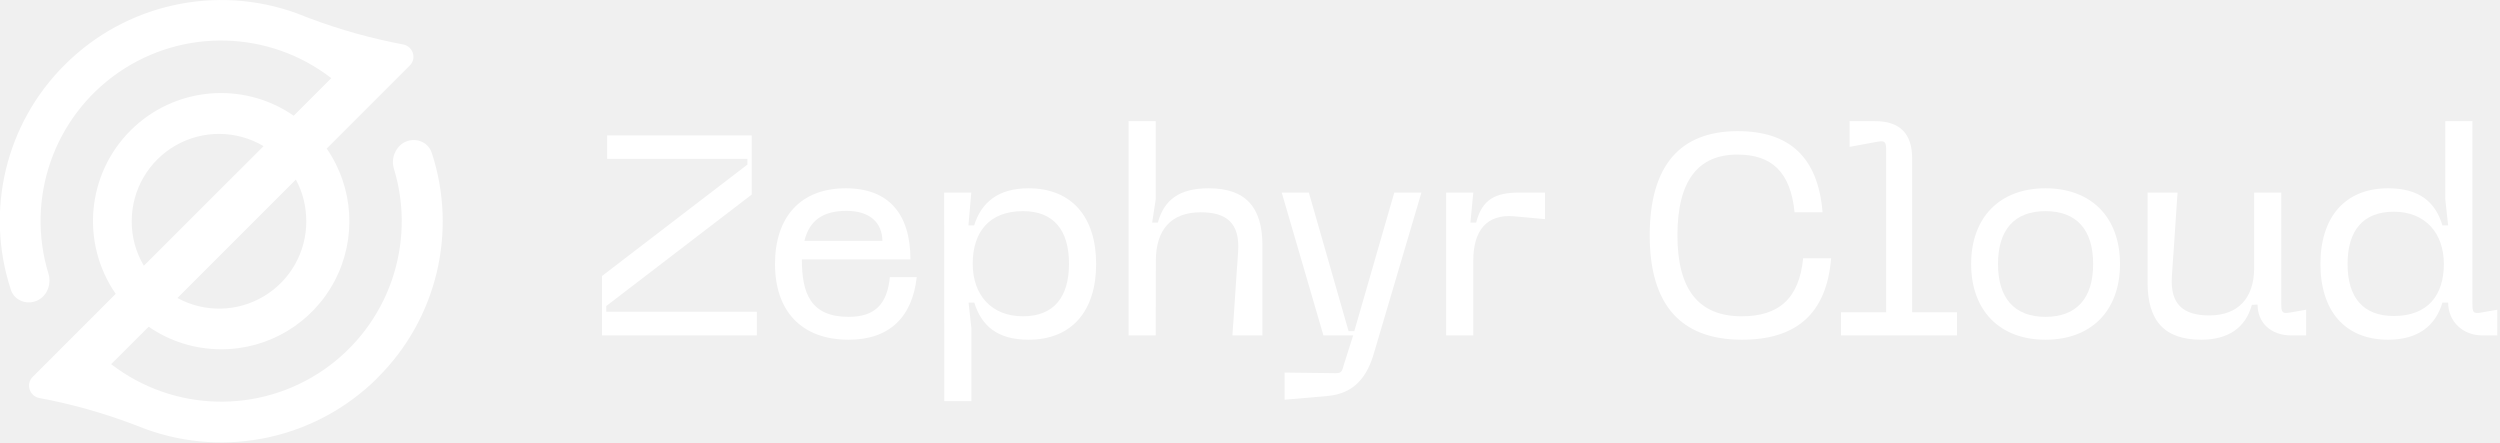
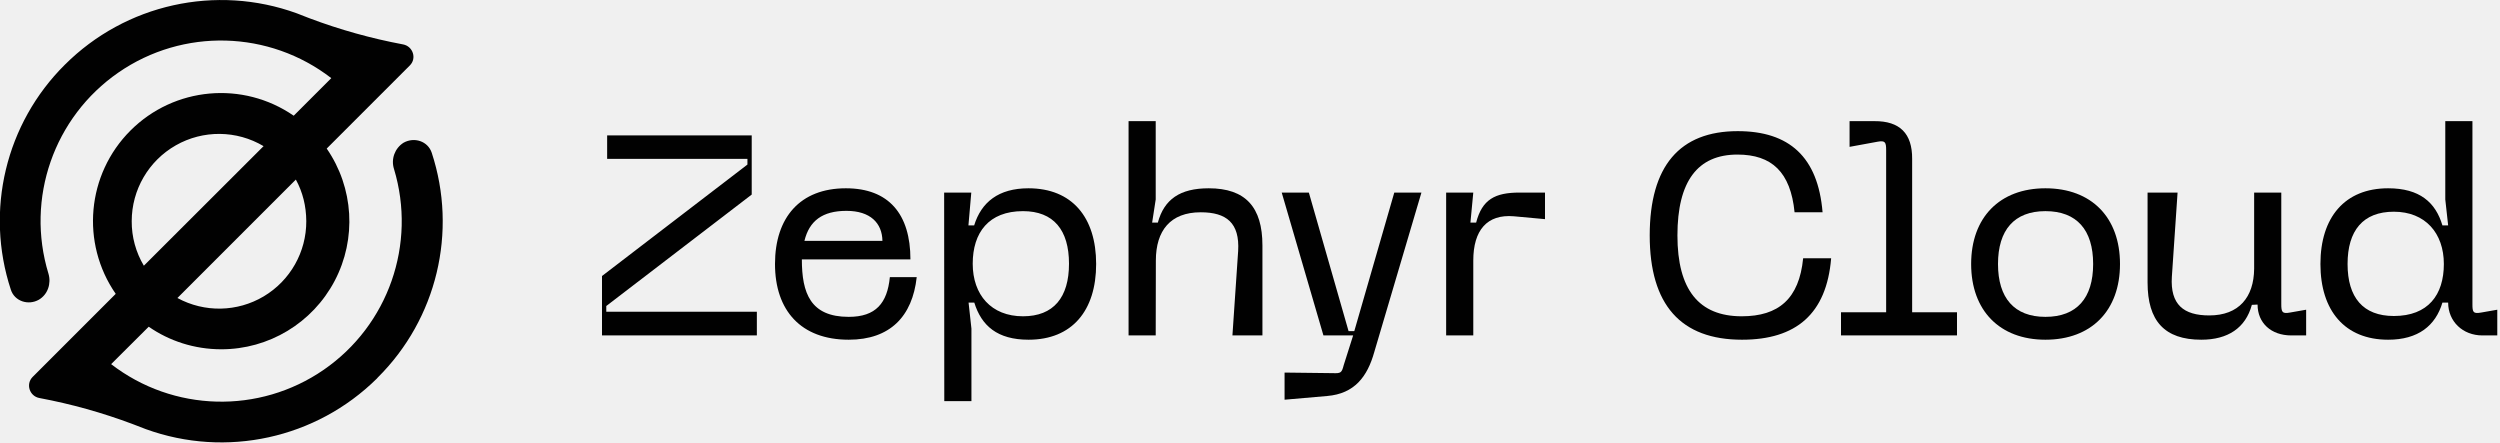
<svg xmlns="http://www.w3.org/2000/svg" width="175" height="31" fill="none" viewBox="0 0 175 31">
-   <path fill="#fff" fill-rule="evenodd" d="M15.48 24.45a8.96 8.96 0 0 0 7.39-14.05l5.82-5.82c.5-.5.21-1.34-.47-1.47a39 39 0 0 1-6.55-1.83l-.13-.05-.77-.3a15.5 15.5 0 0 0-16.23 3.6A15.4 15.4 0 0 0 .76 20.28c.26.81 1.22 1.12 1.96.7.63-.37.88-1.14.67-1.83a12.63 12.63 0 0 1 19.8-13.68L20.56 8.1A8.96 8.96 0 0 0 8.1 20.57l-5.82 5.82c-.49.5-.21 1.34.47 1.47a39 39 0 0 1 6.55 1.83l.13.05.78.3a15.5 15.5 0 0 0 16.17-3.54l.06-.07a15.4 15.4 0 0 0 3.78-15.74c-.27-.81-1.22-1.12-1.97-.7a1.6 1.6 0 0 0-.67 1.84 12.63 12.63 0 0 1-19.8 13.66l2.63-2.62c1.44 1 3.2 1.58 5.08 1.58m5.95-8.97a6.1 6.1 0 0 1-9.02 5.38l8.29-8.29q.72 1.32.73 2.91m-12.22 0a6.11 6.11 0 0 1 9.23-5.25l-8.38 8.37a6 6 0 0 1-.85-3.12" clip-rule="evenodd" />
-   <path fill="#fff" d="M80.9 23.48H79v-15h1.9v5.48l-.25 1.62h.4c.44-1.62 1.54-2.4 3.56-2.4 2.58 0 3.76 1.32 3.76 4v6.3h-2.1l.4-5.9c.12-1.98-.82-2.72-2.62-2.72-2.12 0-3.14 1.28-3.14 3.38zM42.5 11.12V9.48h10.12v4.14l-10.18 7.8v.4h10.54v1.66H42.14v-4.16l10.18-7.8v-.4z" />
-   <path fill="#fff" fill-rule="evenodd" d="M62.29 19.4h1.88c-.3 2.74-1.86 4.38-4.76 4.38-3.34 0-5.16-2.04-5.16-5.3s1.76-5.3 4.96-5.3c3 0 4.52 1.8 4.52 4.98h-7.6c0 2.36.6 4.02 3.28 4.02 1.9 0 2.7-.96 2.88-2.78m-5.98-2.54h5.46c-.02-1.24-.84-2.1-2.52-2.1s-2.6.7-2.94 2.1M66.1 28.08H68V23l-.2-1.82h.4c.5 1.62 1.61 2.6 3.8 2.6 3.05 0 4.73-2.04 4.73-5.3s-1.68-5.3-4.74-5.3c-2.1 0-3.3.98-3.8 2.6h-.4l.2-2.3h-1.9zm5.51-5.94c-2.22 0-3.52-1.5-3.52-3.68s1.12-3.68 3.52-3.68c2.14 0 3.22 1.32 3.22 3.68s-1.08 3.68-3.22 3.68" clip-rule="evenodd" />
-   <path fill="#fff" d="M91.62 13.48h-1.9l2.92 10h2.08l-.66 2.08c-.14.54-.2.58-.76.56l-3.38-.04v1.9l2.98-.26c1.92-.16 2.82-1.36 3.3-3.08l3.3-11.16h-1.9l-2.8 9.7h-.4zM103.13 23.48h-1.9v-10h1.9l-.2 2.1h.4c.42-1.62 1.32-2.1 3.04-2.1h1.78v1.86l-2.18-.2c-1.88-.16-2.84.98-2.84 3.1zM121.92 22.14c-3 0-4.5-1.86-4.5-5.66s1.42-5.66 4.2-5.66c2.4 0 3.72 1.22 4 4.04h1.96c-.32-3.88-2.34-5.68-5.94-5.68-4.06 0-6.16 2.44-6.16 7.3s2.18 7.3 6.46 7.3c3.78 0 5.92-1.8 6.24-5.7h-1.96c-.28 2.84-1.72 4.06-4.3 4.06M129.47 8.48h1.74q2.66-.02 2.64 2.64v10.74h3.14v1.62h-8.12v-1.62h3.16V10.52c0-.56-.06-.7-.6-.6l-1.96.36z" />
-   <path fill="#fff" fill-rule="evenodd" d="M143.18 13.18c-3.2 0-5.2 2.04-5.2 5.3s2 5.3 5.2 5.3c3.22 0 5.22-2.04 5.22-5.3s-2-5.3-5.22-5.3m0 9c-2.18 0-3.32-1.32-3.32-3.7s1.14-3.7 3.32-3.7c2.2 0 3.34 1.32 3.34 3.7s-1.14 3.7-3.34 3.7" clip-rule="evenodd" />
-   <path fill="#fff" d="M150.33 13.48h2.1l-.4 5.9c-.12 1.94.82 2.7 2.62 2.7 2.08 0 3.12-1.28 3.14-3.26v-5.34h1.9v7.8c0 .56.06.7.6.6l1.14-.2v1.8h-1.04c-1.42 0-2.36-.88-2.36-2.16l-.4.02c-.44 1.62-1.68 2.44-3.54 2.44-2.58 0-3.76-1.32-3.76-4z" />
-   <path fill="#fff" fill-rule="evenodd" d="M173.07 8.48h-1.9v5.48l.2 1.82h-.4c-.48-1.62-1.6-2.6-3.8-2.6-3.04 0-4.74 2.04-4.74 5.3s1.7 5.3 4.74 5.3c2.1 0 3.32-.98 3.8-2.6h.4c0 1.32 1.02 2.3 2.4 2.3h1.04v-1.8l-1.14.2c-.56.1-.6-.04-.6-.6zm-5.5 6.34c2.2 0 3.5 1.5 3.5 3.66s-1.1 3.64-3.5 3.64c-2.16 0-3.24-1.3-3.24-3.64s1.08-3.66 3.24-3.66" clip-rule="evenodd" />
+   <path fill="#010101" fill-rule="evenodd" d="M15.48 24.45a8.96 8.96 0 0 0 7.39-14.05l5.82-5.82c.5-.5.21-1.34-.47-1.47a39 39 0 0 1-6.55-1.83l-.13-.05-.77-.3a15.5 15.5 0 0 0-16.23 3.6A15.4 15.4 0 0 0 .76 20.28c.26.81 1.22 1.12 1.96.7.63-.37.88-1.14.67-1.83a12.63 12.63 0 0 1 19.8-13.68L20.56 8.1A8.96 8.96 0 0 0 8.1 20.57l-5.82 5.82c-.49.5-.21 1.34.47 1.47a39 39 0 0 1 6.55 1.83l.13.05.78.3a15.5 15.5 0 0 0 16.17-3.54l.06-.07a15.4 15.4 0 0 0 3.78-15.74c-.27-.81-1.22-1.12-1.97-.7a1.6 1.6 0 0 0-.67 1.84 12.63 12.63 0 0 1-19.8 13.66l2.63-2.62c1.44 1 3.2 1.58 5.08 1.58m5.95-8.97a6.1 6.1 0 0 1-9.02 5.38l8.29-8.29q.72 1.32.73 2.91m-12.22 0a6.11 6.11 0 0 1 9.23-5.25l-8.38 8.37a6 6 0 0 1-.85-3.12" clip-rule="evenodd" />
+   <path fill="#010101" d="M80.9 23.48H79v-15h1.9v5.48l-.25 1.62h.4c.44-1.62 1.54-2.4 3.56-2.4 2.58 0 3.76 1.32 3.76 4v6.3h-2.1l.4-5.9c.12-1.98-.82-2.72-2.62-2.72-2.12 0-3.14 1.28-3.14 3.38zM42.5 11.12V9.48h10.12v4.14l-10.18 7.8v.4h10.54v1.66H42.14v-4.16l10.18-7.8v-.4z" />
+   <path fill="#010101" fill-rule="evenodd" d="M62.29 19.4h1.88c-.3 2.74-1.86 4.38-4.76 4.38-3.34 0-5.16-2.04-5.16-5.3s1.76-5.3 4.96-5.3c3 0 4.52 1.8 4.52 4.98h-7.6c0 2.36.6 4.02 3.28 4.02 1.9 0 2.7-.96 2.88-2.78m-5.98-2.54h5.46c-.02-1.24-.84-2.1-2.52-2.1s-2.6.7-2.94 2.1M66.1 28.08H68V23l-.2-1.82h.4c.5 1.62 1.61 2.6 3.8 2.6 3.05 0 4.73-2.04 4.73-5.3s-1.68-5.3-4.74-5.3c-2.1 0-3.3.98-3.8 2.6h-.4l.2-2.3h-1.9zm5.51-5.94c-2.22 0-3.52-1.5-3.52-3.68s1.12-3.68 3.52-3.68c2.14 0 3.22 1.32 3.22 3.68s-1.08 3.68-3.22 3.68" clip-rule="evenodd" />
+   <path fill="#010101" d="M91.62 13.48h-1.9l2.92 10h2.08l-.66 2.08c-.14.54-.2.58-.76.56l-3.38-.04v1.9l2.98-.26c1.92-.16 2.82-1.36 3.3-3.08l3.3-11.16h-1.9l-2.8 9.7h-.4zM103.13 23.48h-1.9v-10h1.9l-.2 2.1h.4c.42-1.62 1.32-2.1 3.04-2.1h1.78v1.86l-2.18-.2c-1.88-.16-2.84.98-2.84 3.1zM121.92 22.14c-3 0-4.5-1.86-4.5-5.66s1.42-5.66 4.2-5.66c2.4 0 3.72 1.22 4 4.04h1.96c-.32-3.88-2.34-5.68-5.94-5.68-4.06 0-6.16 2.44-6.16 7.3s2.18 7.3 6.46 7.3c3.78 0 5.92-1.8 6.24-5.7h-1.96c-.28 2.84-1.72 4.06-4.3 4.06M129.47 8.48h1.74q2.66-.02 2.64 2.64v10.74h3.14v1.62h-8.12v-1.62h3.16V10.52c0-.56-.06-.7-.6-.6l-1.96.36z" />
+   <path fill="#010101" fill-rule="evenodd" d="M143.18 13.18c-3.2 0-5.2 2.04-5.2 5.3s2 5.3 5.2 5.3c3.22 0 5.22-2.04 5.22-5.3s-2-5.3-5.22-5.3m0 9c-2.18 0-3.32-1.32-3.32-3.7s1.14-3.7 3.32-3.7c2.2 0 3.34 1.32 3.34 3.7s-1.14 3.7-3.34 3.7" clip-rule="evenodd" />
+   <path fill="#010101" d="M150.33 13.48h2.1l-.4 5.9c-.12 1.94.82 2.7 2.62 2.7 2.08 0 3.12-1.28 3.14-3.26v-5.34h1.9v7.8c0 .56.06.7.6.6l1.14-.2v1.8h-1.04c-1.42 0-2.36-.88-2.36-2.16l-.4.02c-.44 1.62-1.68 2.44-3.54 2.44-2.58 0-3.76-1.32-3.76-4z" />
+   <path fill="#010101" fill-rule="evenodd" d="M173.07 8.48h-1.9v5.48l.2 1.82h-.4c-.48-1.62-1.6-2.6-3.8-2.6-3.04 0-4.74 2.04-4.74 5.3s1.7 5.3 4.74 5.3c2.1 0 3.32-.98 3.8-2.6h.4c0 1.32 1.02 2.3 2.4 2.3h1.04v-1.8l-1.14.2c-.56.1-.6-.04-.6-.6zm-5.5 6.34c2.2 0 3.5 1.5 3.5 3.66s-1.1 3.64-3.5 3.64c-2.16 0-3.24-1.3-3.24-3.64s1.08-3.66 3.24-3.66" clip-rule="evenodd" />
</svg>
